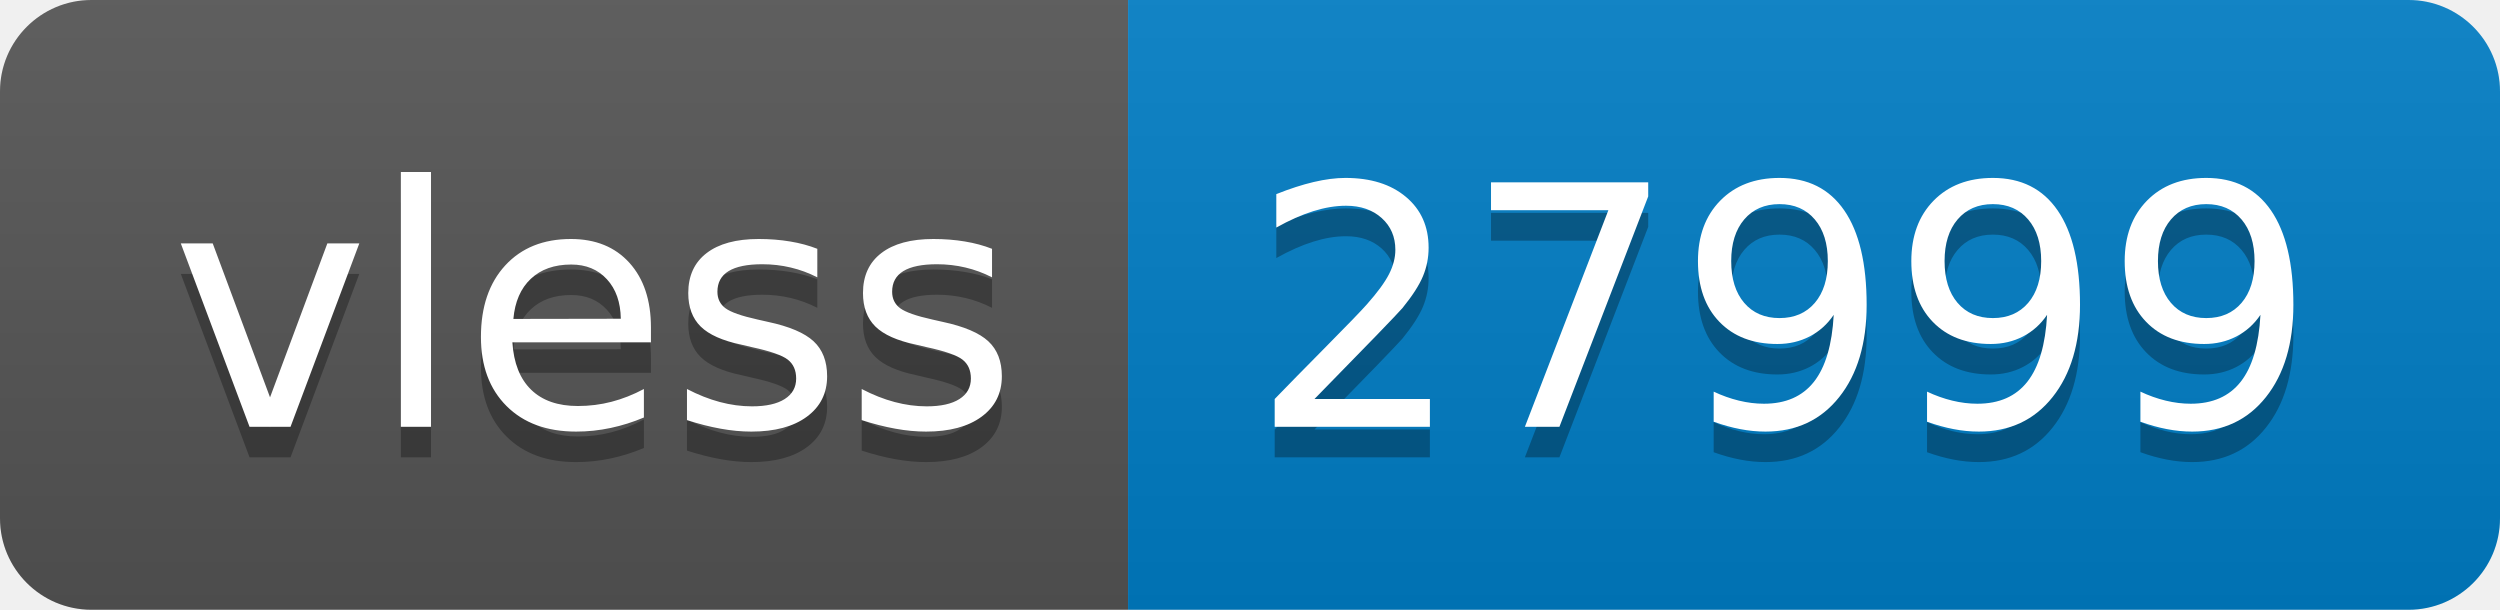
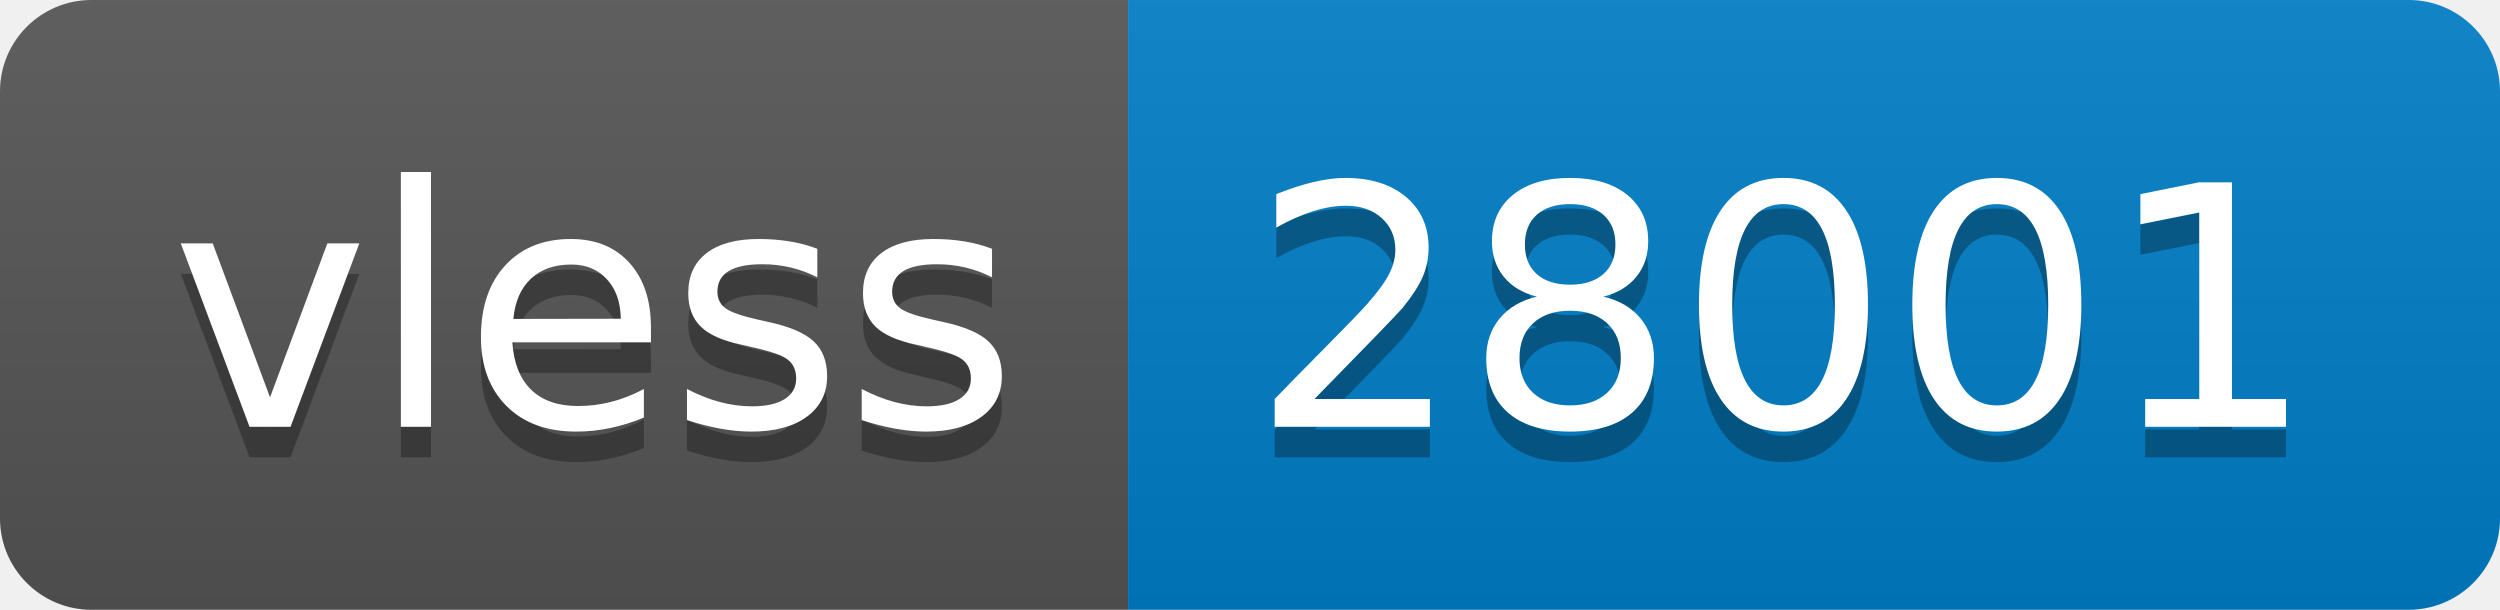
- <svg xmlns="http://www.w3.org/2000/svg" width="82" height="20" role="img" aria-label="vless: 27999">
+ <svg xmlns="http://www.w3.org/2000/svg" width="82" height="20" role="img" aria-label="vless: 28001">
  <linearGradient id="s" x2="0" y2="100%">
    <stop offset="0" stop-color="#bbb" stop-opacity=".1" />
    <stop offset="1" stop-opacity=".1" />
  </linearGradient>
  <clipPath id="r">
    <rect width="82" height="20" rx="3" fill="#fff" />
  </clipPath>
  <g clip-path="url(#r)">
    <rect width="37" height="20" fill="#555" />
    <rect x="37" width="45" height="20" fill="#007ec6" />
    <rect width="82" height="20" fill="url(#s)" />
  </g>
  <g fill="#fff" text-anchor="middle" font-family="Verdana,Geneva,DejaVu Sans,sans-serif" text-rendering="geometricPrecision" font-size="110">
    <text aria-hidden="true" x="195" y="150" fill="#010101" fill-opacity=".3" transform="scale(.1)" textLength="270">vless</text>
    <text x="195" y="140" transform="scale(.1)" fill="#fff" textLength="270">vless</text>
-     <text aria-hidden="true" x="585" y="150" fill="#010101" fill-opacity=".3" transform="scale(.1)" textLength="350">27999</text>
-     <text x="585" y="140" transform="scale(.1)" fill="#fff" textLength="350">27999</text>
+     <text aria-hidden="true" x="585" y="150" fill="#010101" fill-opacity=".3" transform="scale(.1)" textLength="350">28001</text>
+     <text x="585" y="140" transform="scale(.1)" fill="#fff" textLength="350">28001</text>
  </g>
</svg>
